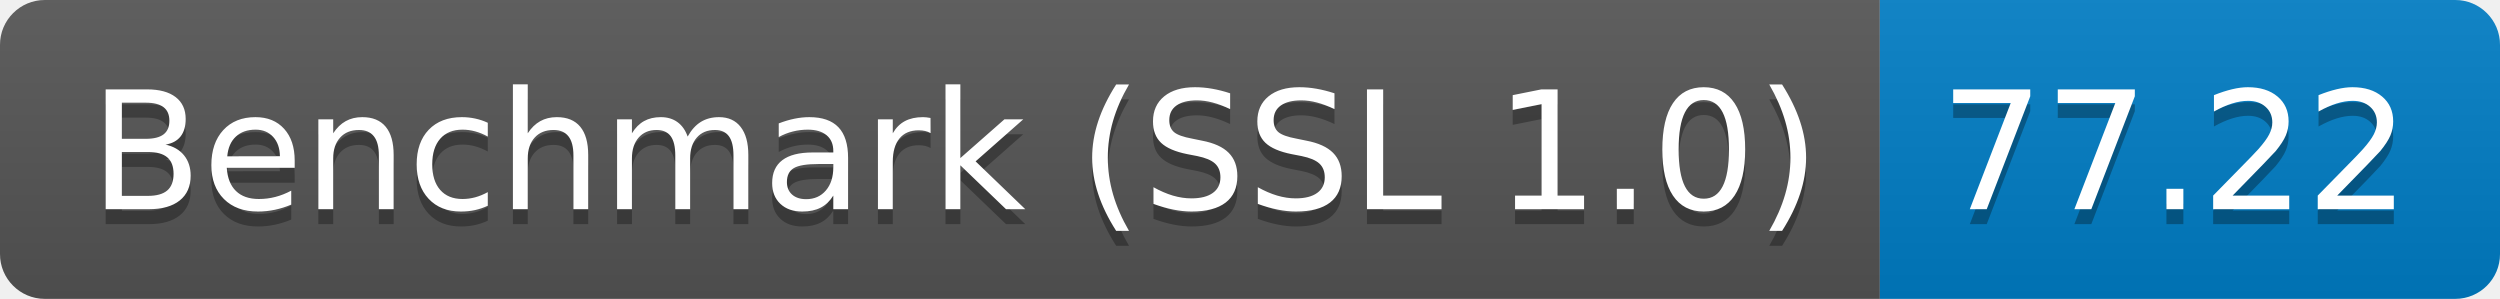
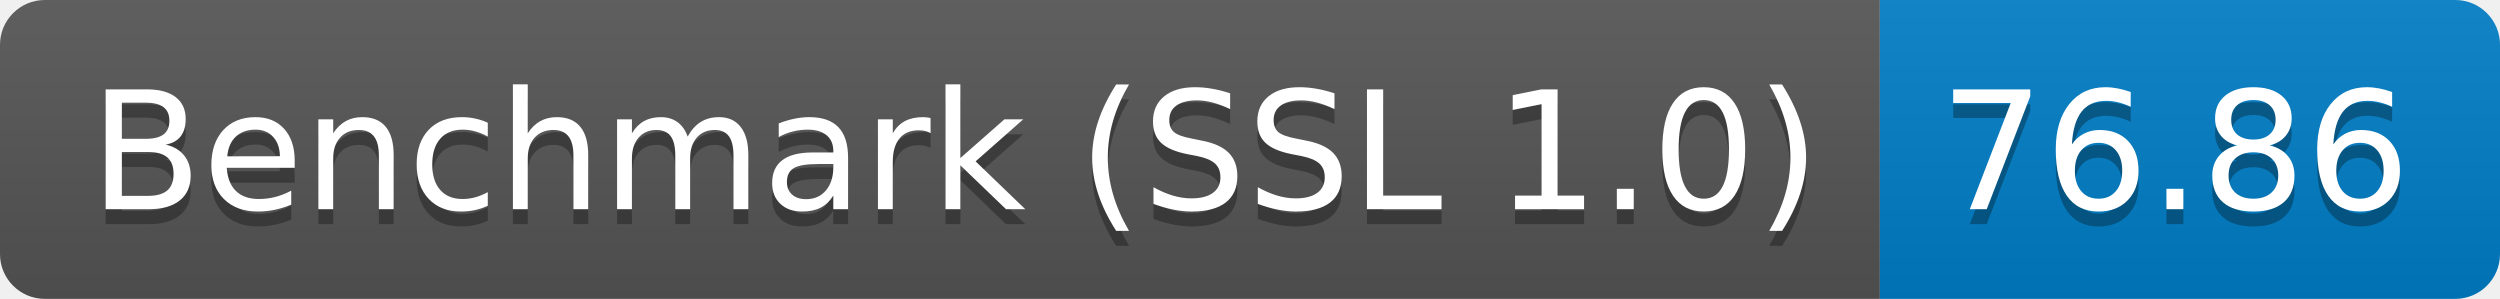
<svg xmlns="http://www.w3.org/2000/svg" height="20" width="167.3">
  <linearGradient id="smooth" x2="0" y2="100%">
    <stop offset="0" stop-color="#bbb" stop-opacity=".1" />
    <stop offset="1" stop-opacity=".1" />
  </linearGradient>
  <clipPath id="round">
    <rect fill="#fff" height="20" rx="3" width="167.3" />
  </clipPath>
  <g clip-path="url(#round)">
    <rect fill="#555" height="20" width="125.8" />
    <rect fill="#007ec6" height="20" width="41.5" x="125.8" />
    <rect fill="url(#smooth)" height="20" width="167.3" />
  </g>
  <g fill="#fff" font-family="DejaVu Sans,Verdana,Geneva,sans-serif" font-size="110" text-anchor="middle">
    <text fill="#010101" fill-opacity=".3" lengthAdjust="spacing" textLength="1158.0" transform="scale(0.1)" x="639.0" y="150">Benchmark (SSL 1.0)</text>
    <text lengthAdjust="spacing" textLength="1158.0" transform="scale(0.1)" x="639.0" y="140">Benchmark (SSL 1.0)</text>
-     <text fill="#010101" fill-opacity=".3" lengthAdjust="spacing" textLength="315.0" transform="scale(0.1)" x="1455.5" y="150">77.22</text>
-     <text lengthAdjust="spacing" textLength="315.0" transform="scale(0.1)" x="1455.5" y="140">77.22</text>
+     <text fill="#010101" fill-opacity=".3" lengthAdjust="spacing" textLength="315.0" transform="scale(0.1)" x="1455.5" y="150">76.86</text>
+     <text lengthAdjust="spacing" textLength="315.0" transform="scale(0.1)" x="1455.5" y="140">76.86</text>
  </g>
</svg>
